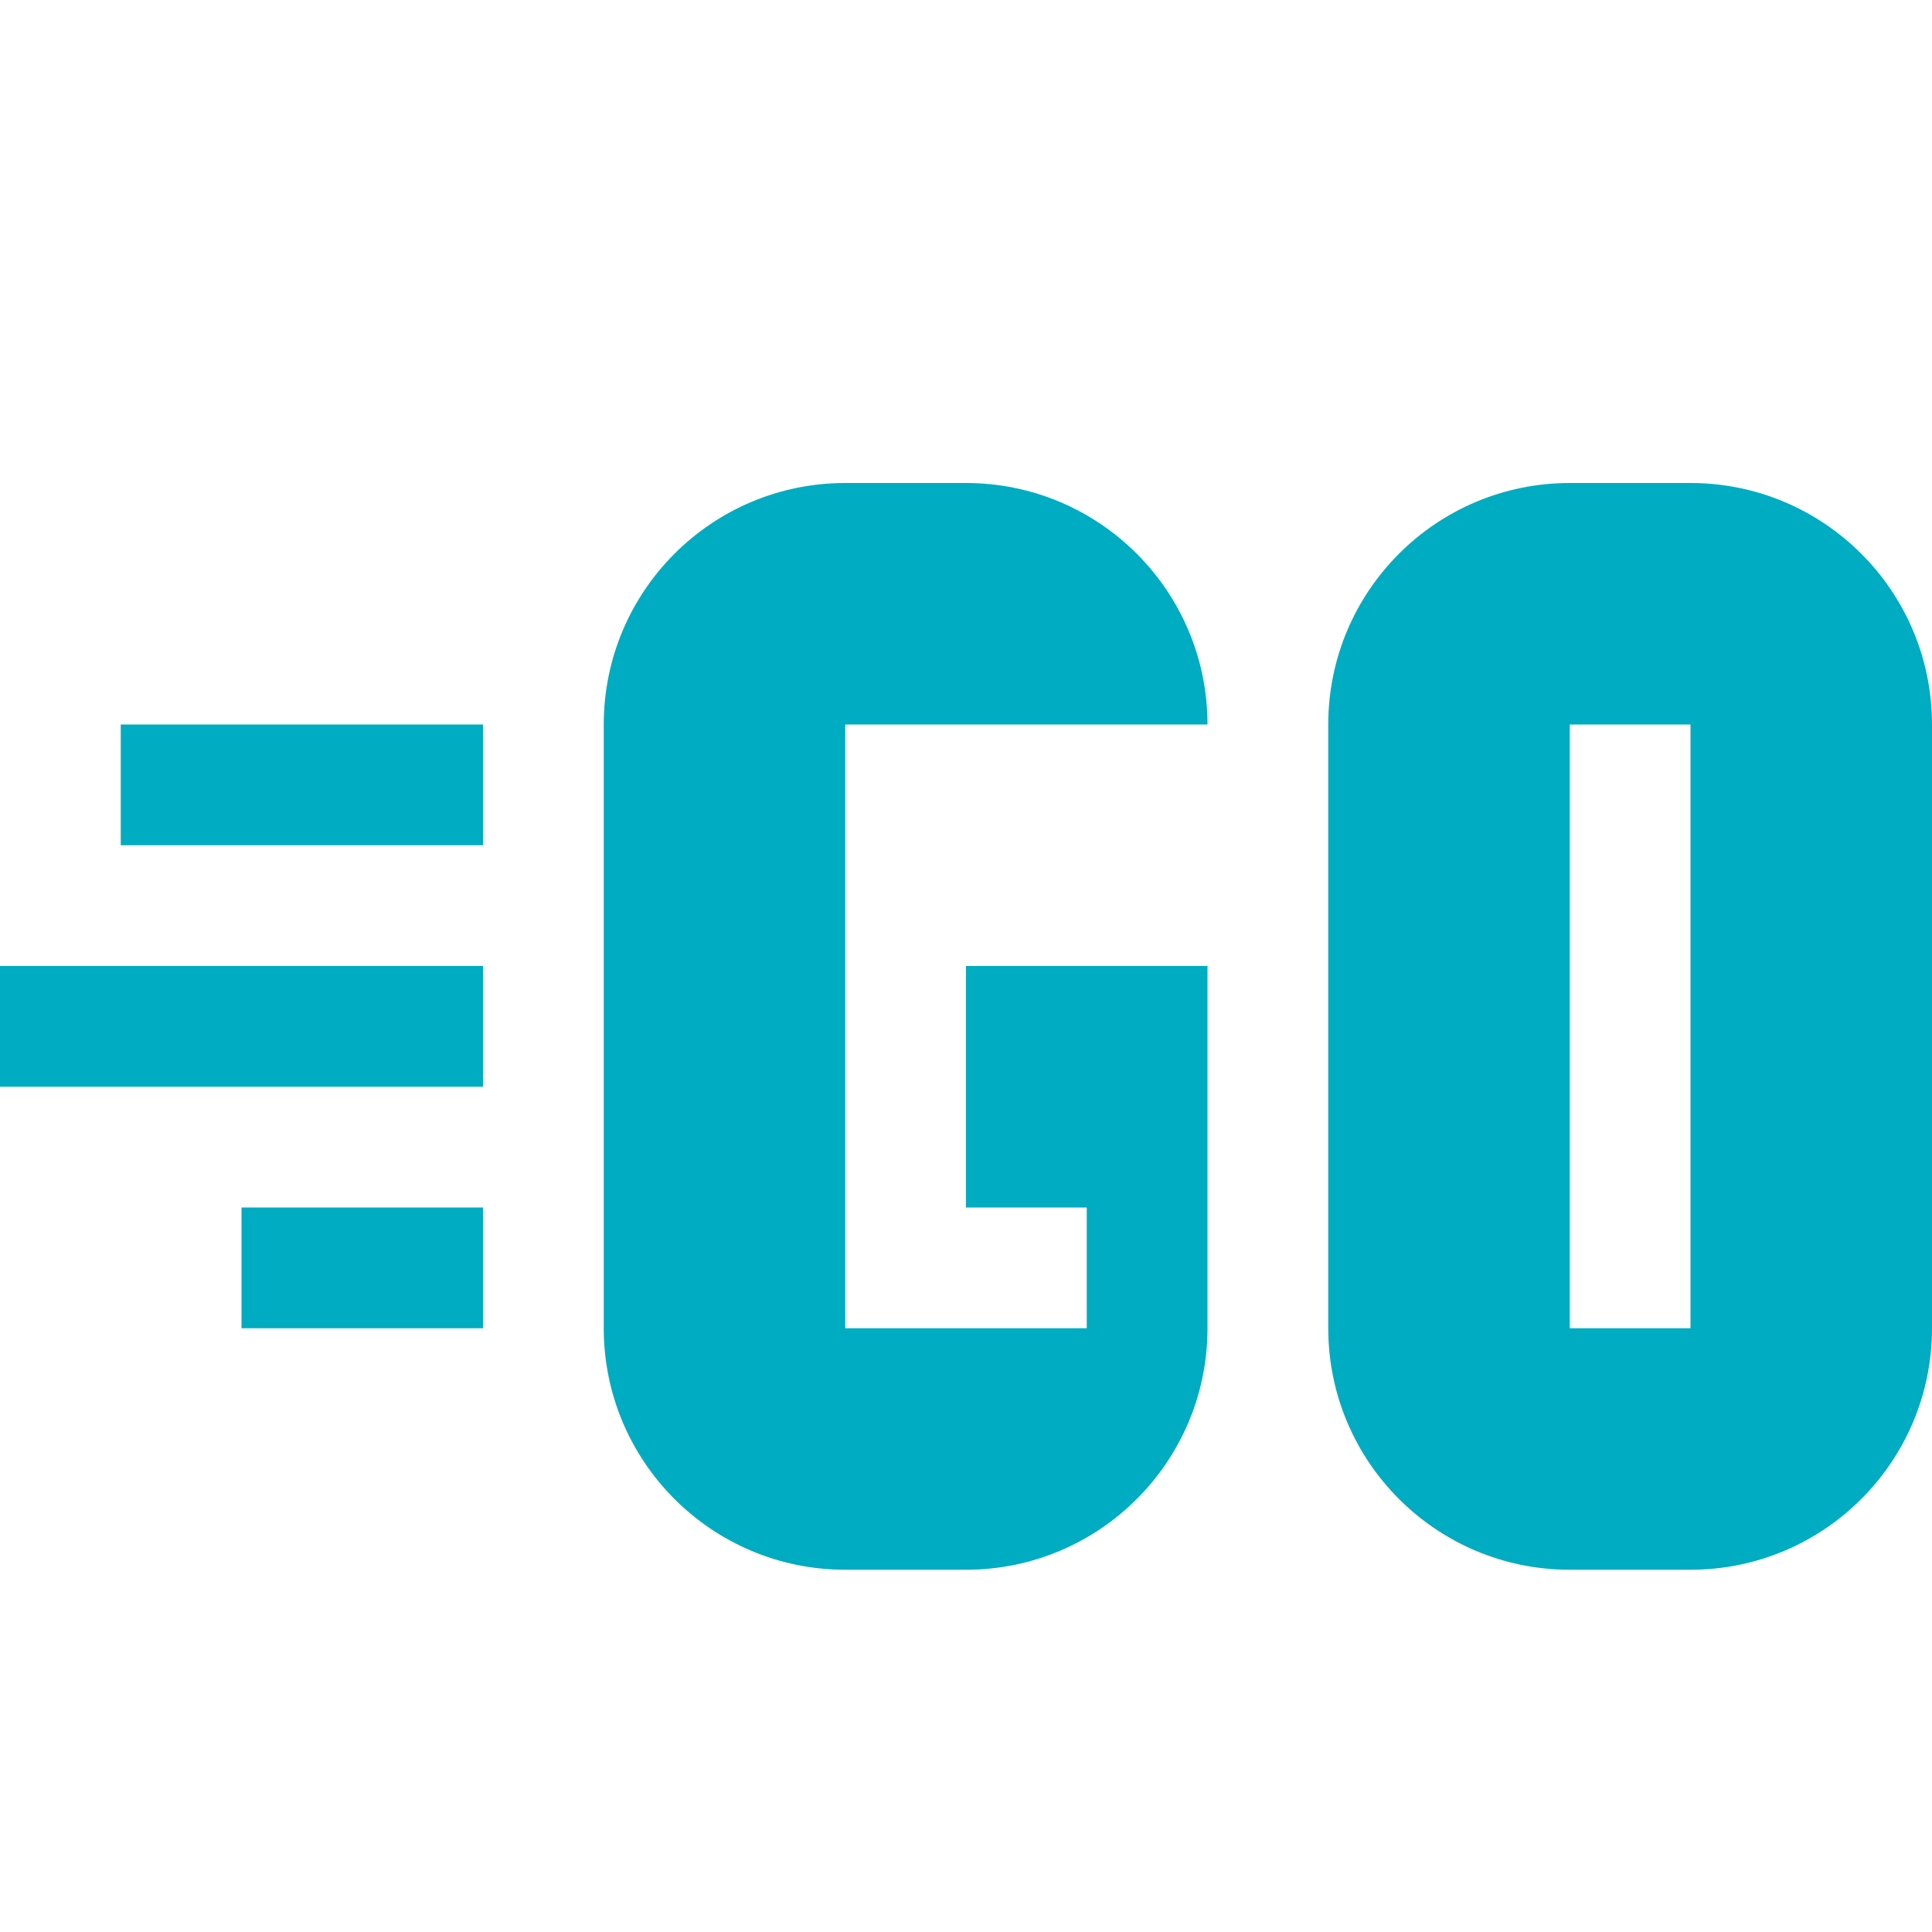
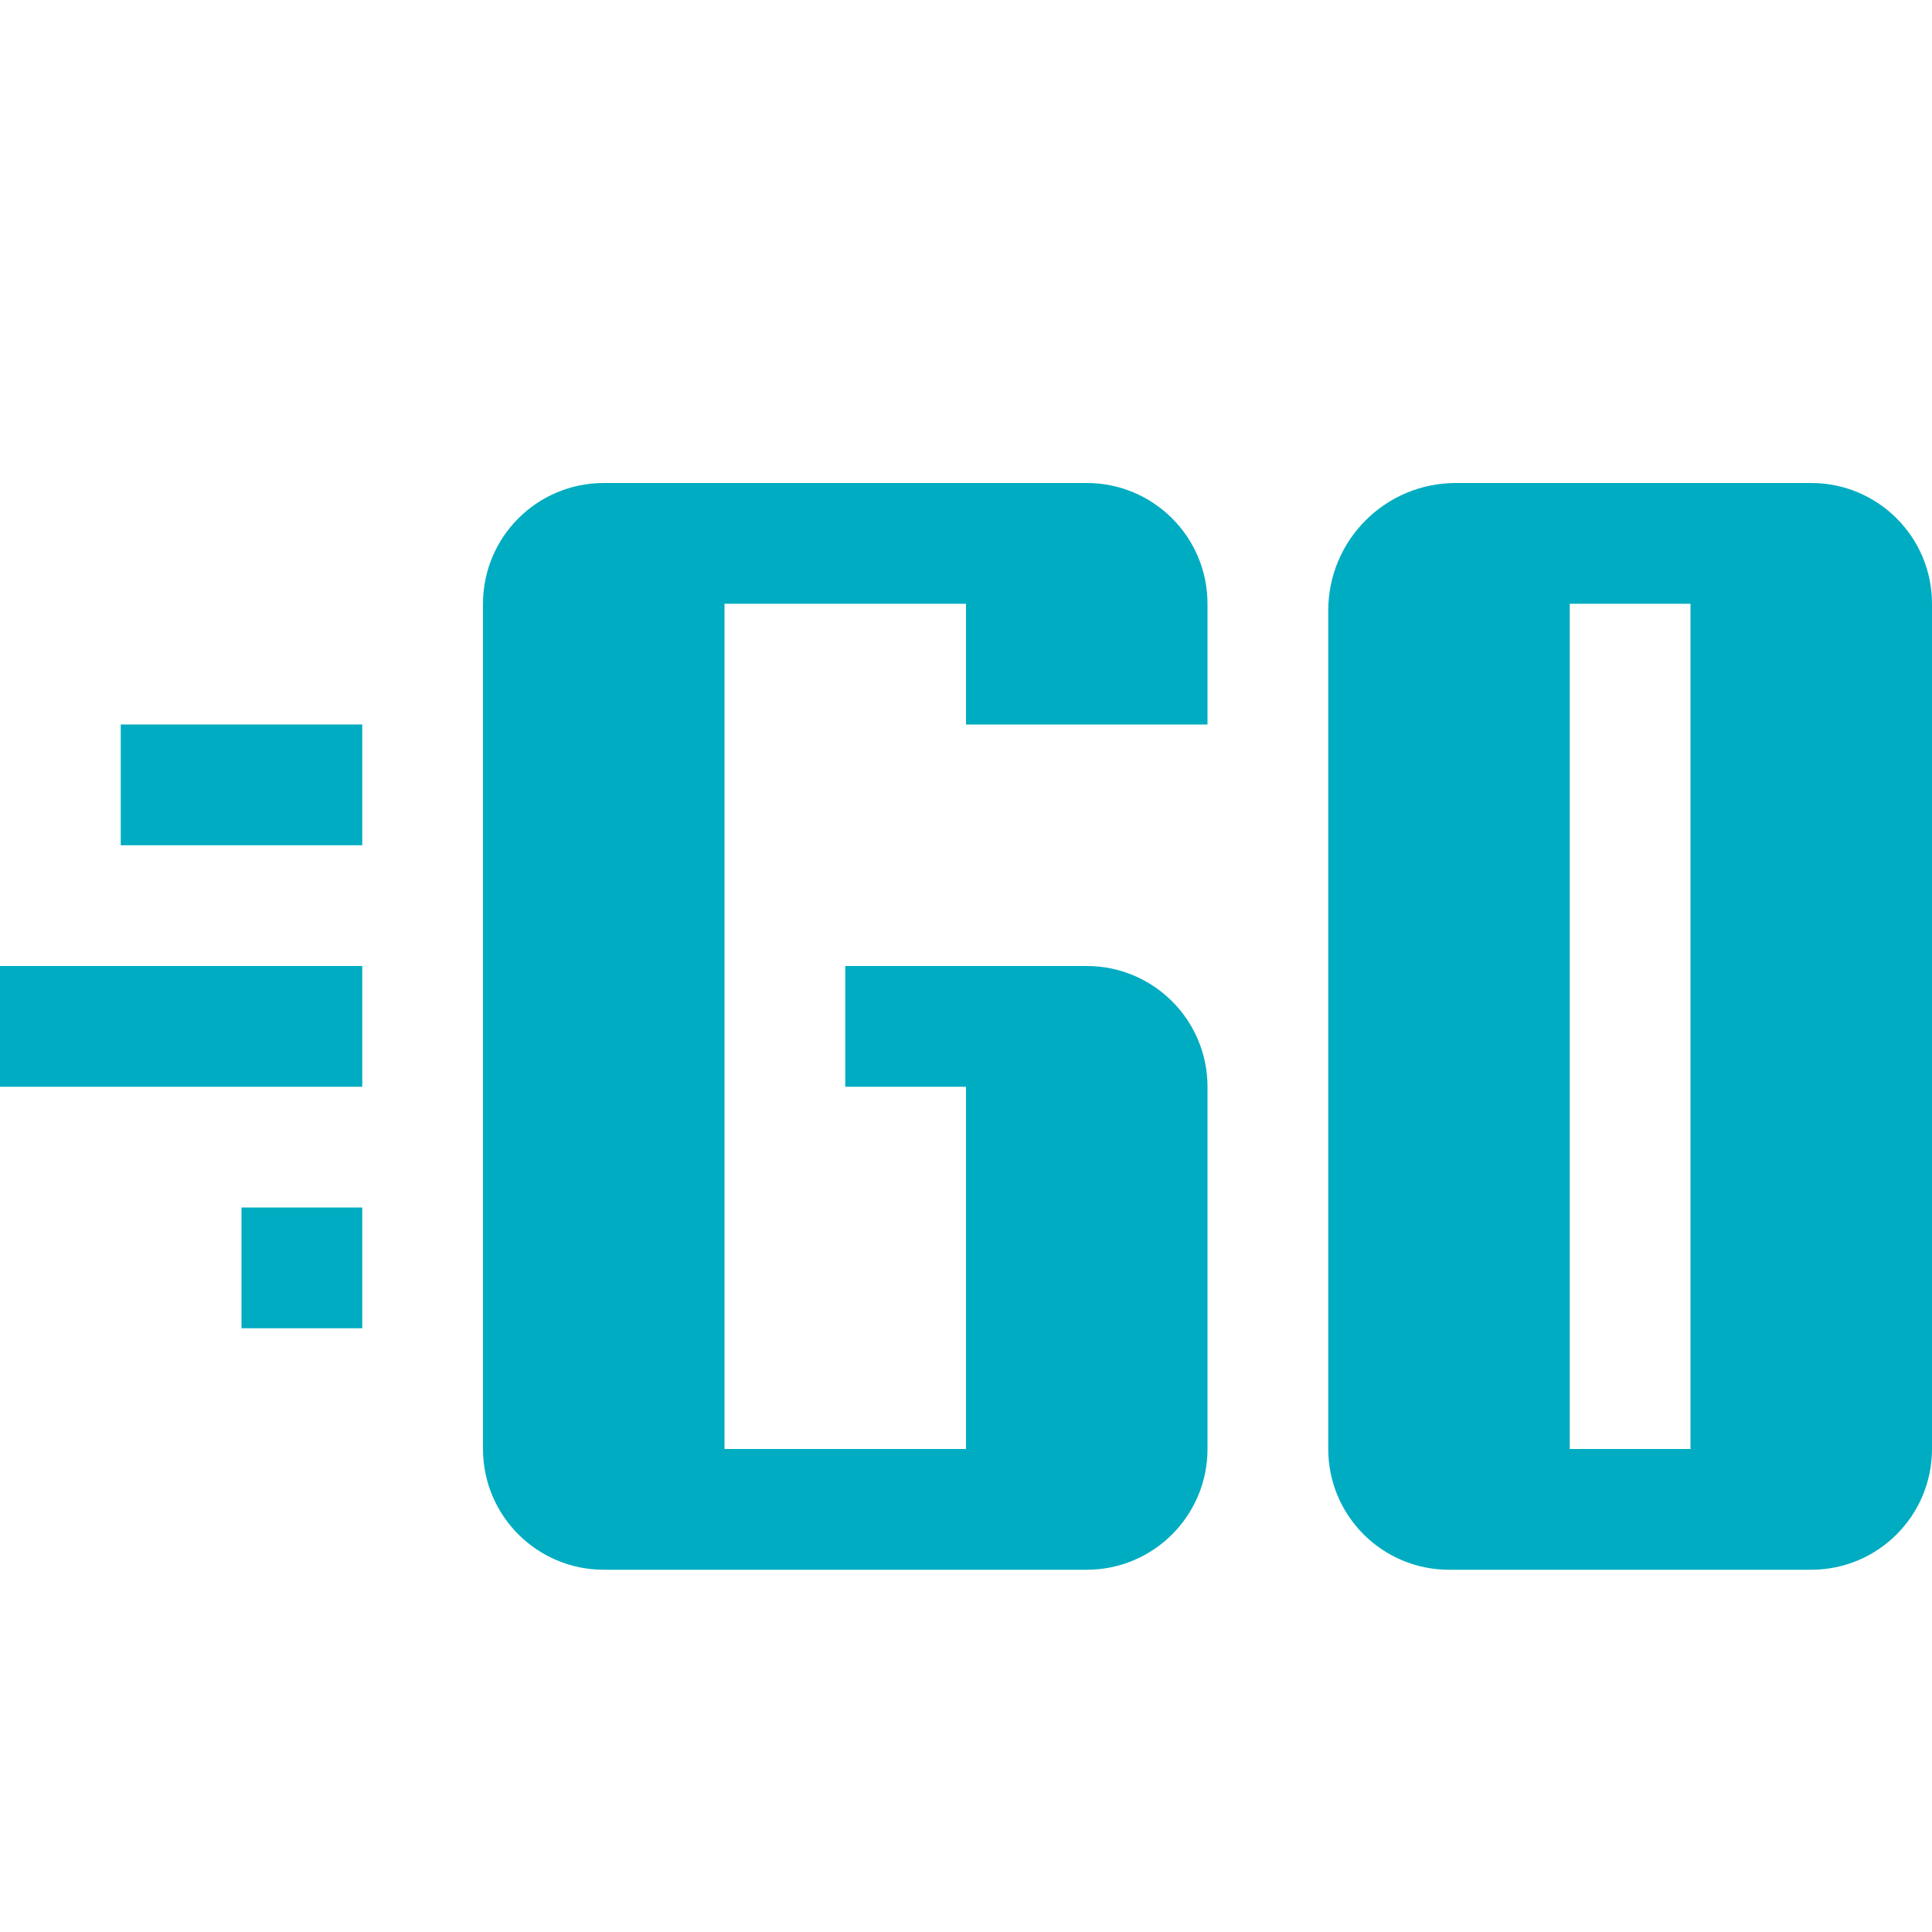
<svg xmlns="http://www.w3.org/2000/svg" viewBox="0 0 32 32">
-   <g>
-     <rect y="16" width="8" height="2" style="fill: #00acc1" />
-     <rect x="2" y="12" width="6" height="2" style="fill: #00acc1" />
-     <rect x="4" y="20" width="4" height="2" style="fill: #00acc1" />
-     <path d="M14,14V12h6a4,4,0,0,0-4-4H14a4,4,0,0,0-4,4V22a4,4,0,0,0,4,4h2a4,4,0,0,0,4-4V16H16v4h2v2H14V14Z" style="fill: #00acc1" />
-     <path d="M28,8H26a4,4,0,0,0-4,4V22a4,4,0,0,0,4,4h2a4,4,0,0,0,4-4V12A4,4,0,0,0,28,8Zm0,14H26V12h2Z" style="fill: #00acc1" />
-   </g>
+   <rect x="2" y="12" width="4" height="2" style="fill:#00acc1" />
+   <rect y="16" width="6" height="2" style="fill:#00acc1" />
+   <rect x="4" y="20" width="2" height="2" style="fill:#00acc1" />
+   <path d="M18,8H10a2,2,0,0,0-2,2V24a2,2,0,0,0,2,2h8a2,2,0,0,0,2-2V18a2,2,0,0,0-2-2H14v2h2v6H12V10h4v2h4V10A2,2,0,0,0,18,8Z" style="fill:#00acc1" />
+   <path d="M30,8H24.113A2.113,2.113,0,0,0,22,10.113V24a2,2,0,0,0,2,2h6a2,2,0,0,0,2-2V10A2,2,0,0,0,30,8ZM28,24H26V10h2Z" style="fill:#00acc1" />
</svg>
